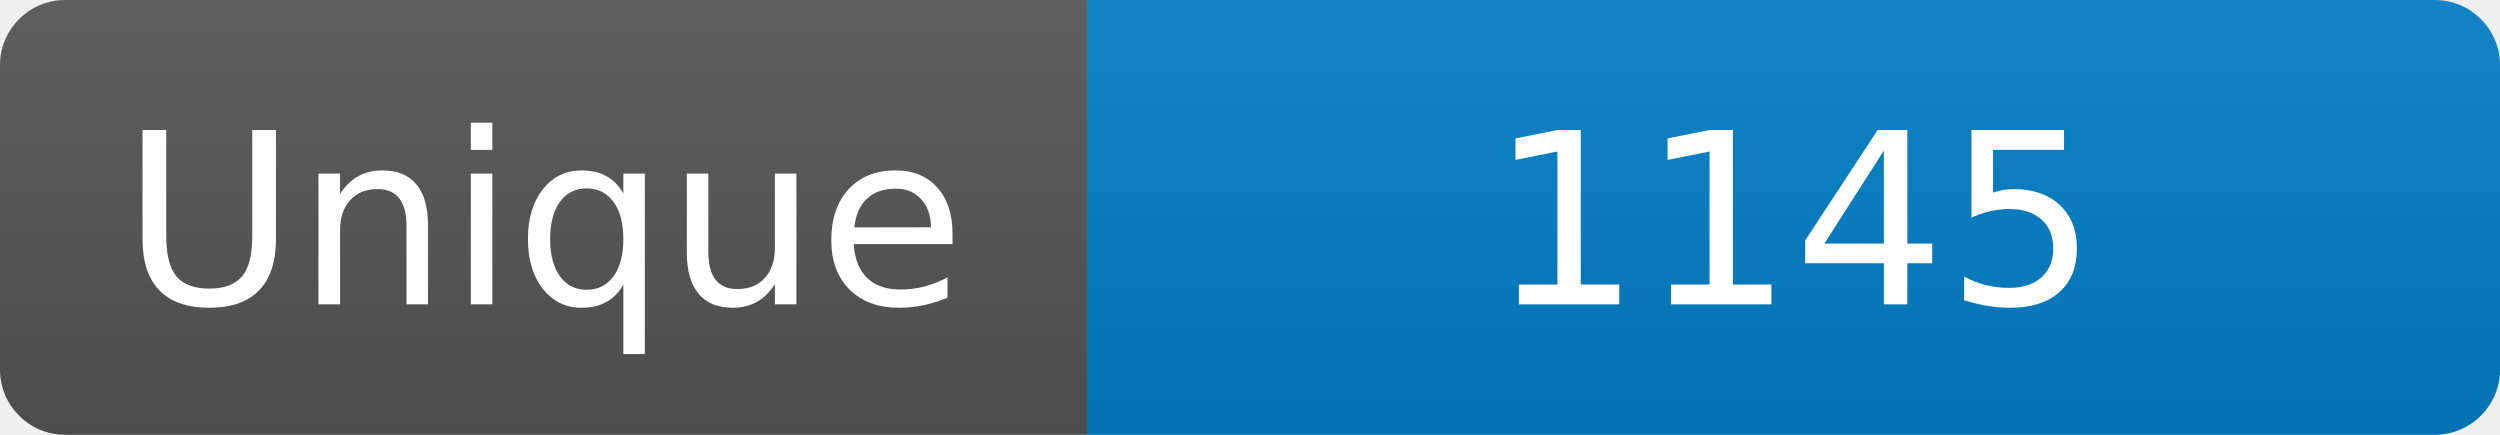
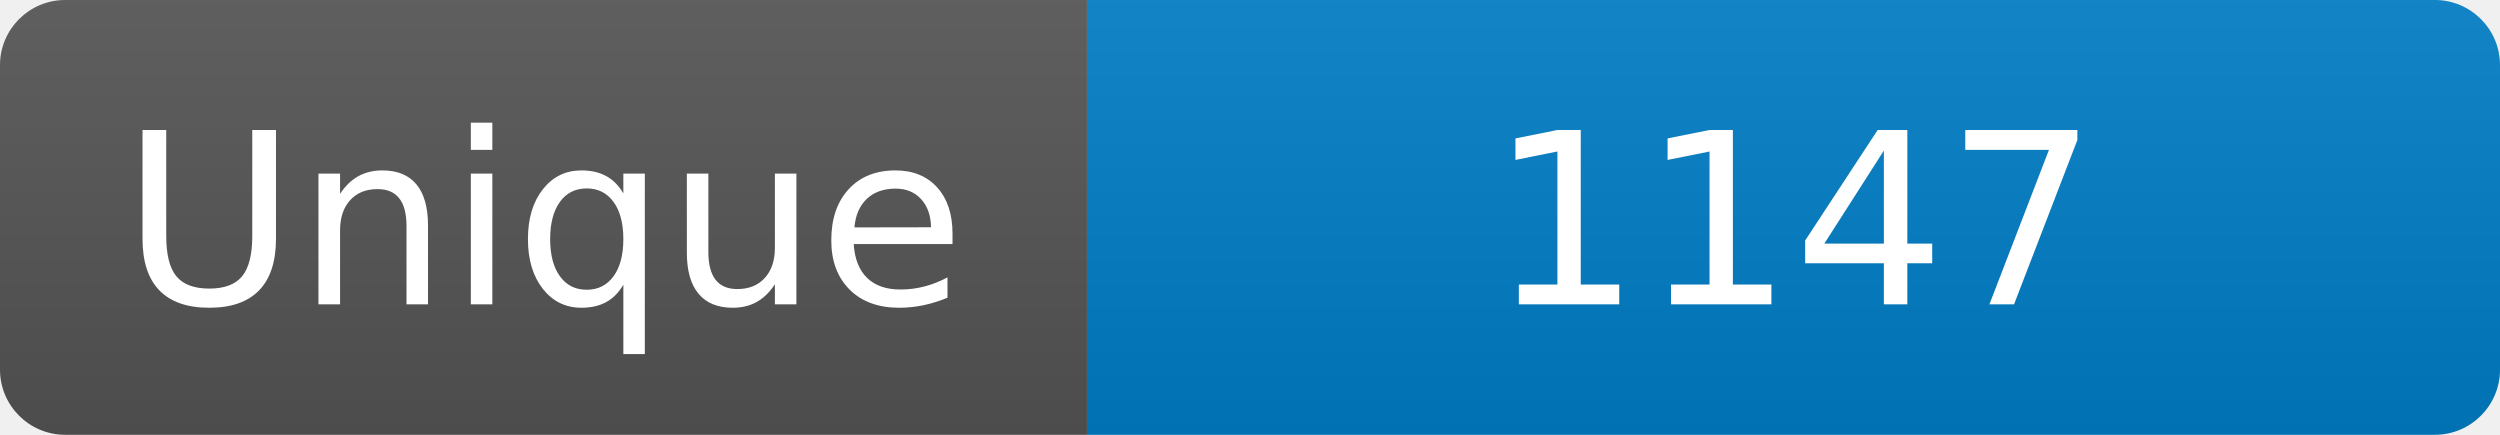
<svg xmlns="http://www.w3.org/2000/svg" width="115" height="20" role="img" aria-label="Maintained?: yes">
  <linearGradient id="s" x2="0" y2="100%">
    <stop offset="0" stop-color="#bbb" stop-opacity=".1" />
    <stop offset="1" stop-opacity=".1" />
  </linearGradient>
  <clipPath id="r">
    <rect width="115" height="20" rx="3" fill="#fff" />
  </clipPath>
  <g clip-path="url(#r)">
    <rect width="50" height="20" fill="#555" />
    <rect x="50" width="160" height="20" fill="#007ec6" />
    <rect width="115" height="20" fill="url(#s)" />
  </g>
  <g fill="#fff" text-anchor="middle" font-family="Verdana,Geneva,DejaVu Sans,sans-serif" font-size="110">
    <text x="250" y="140" transform="scale(.1)" fill="#fff">Unique</text>
-     <text x="825" y="140" transform="scale(.1)" fill="#fff">1145</text>
+     <text x="825" y="140" transform="scale(.1)" fill="#fff">1147</text>
  </g>
</svg>
